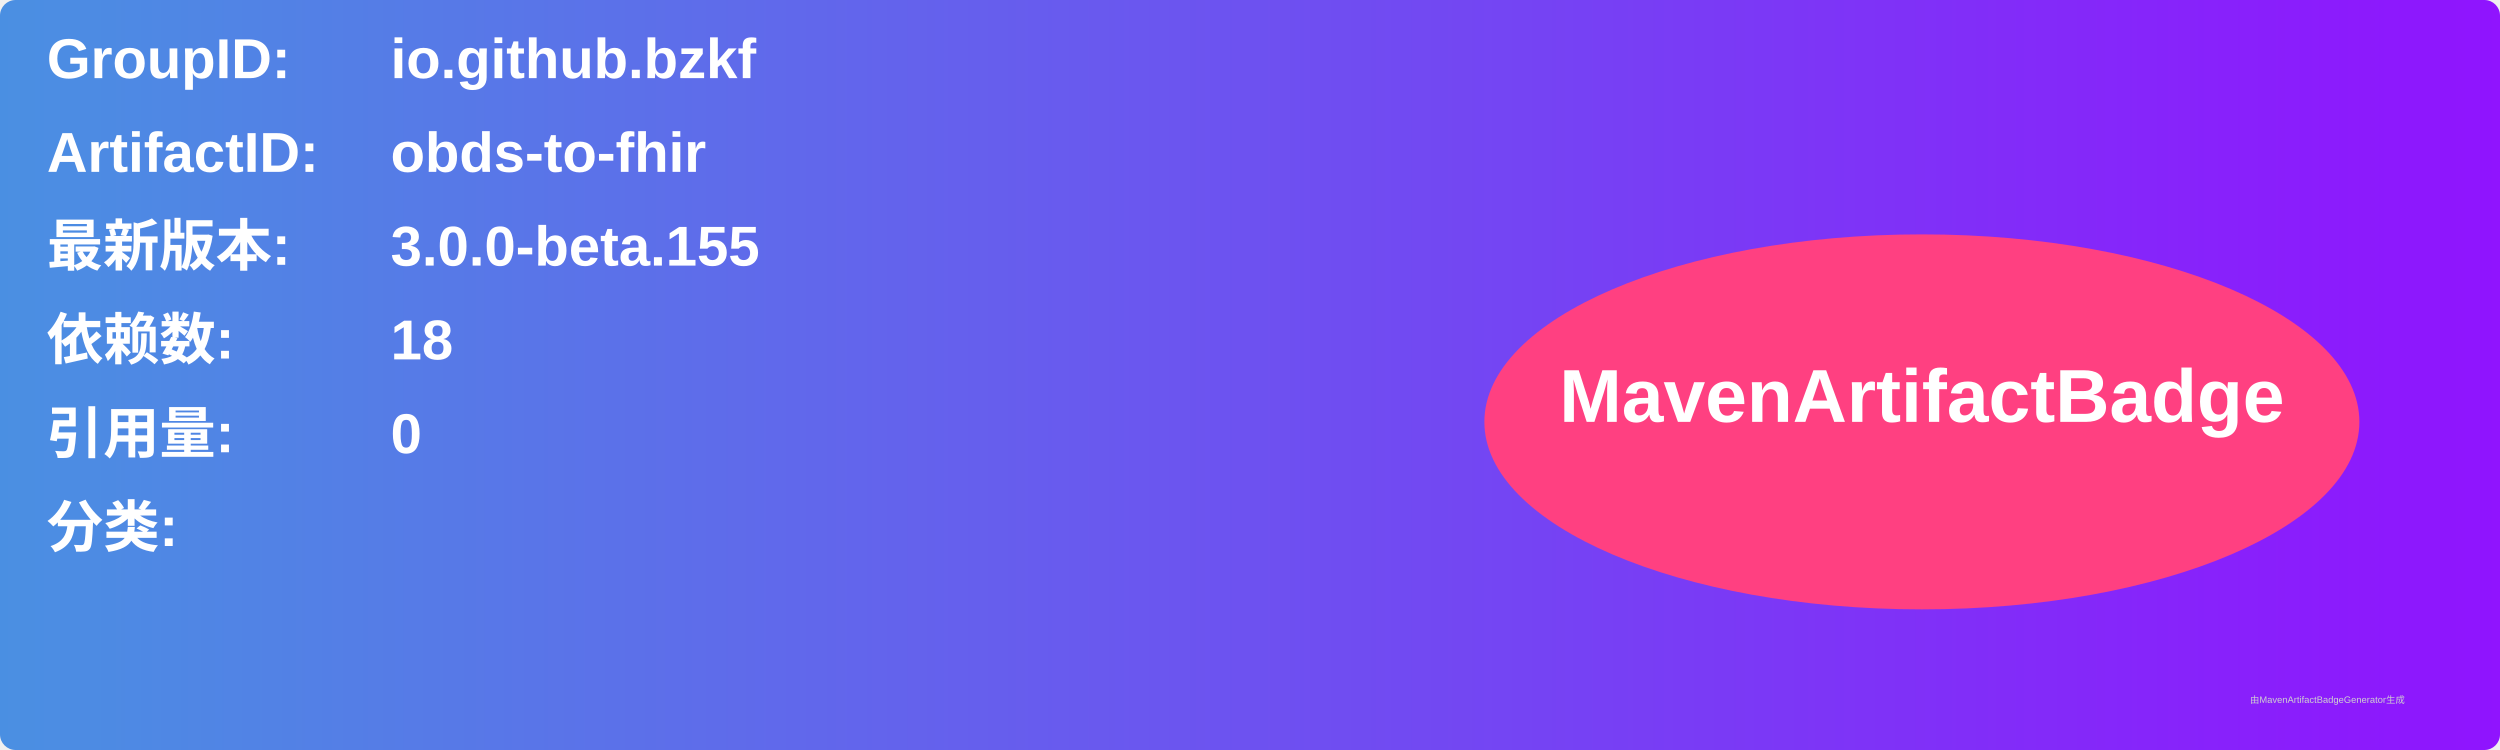
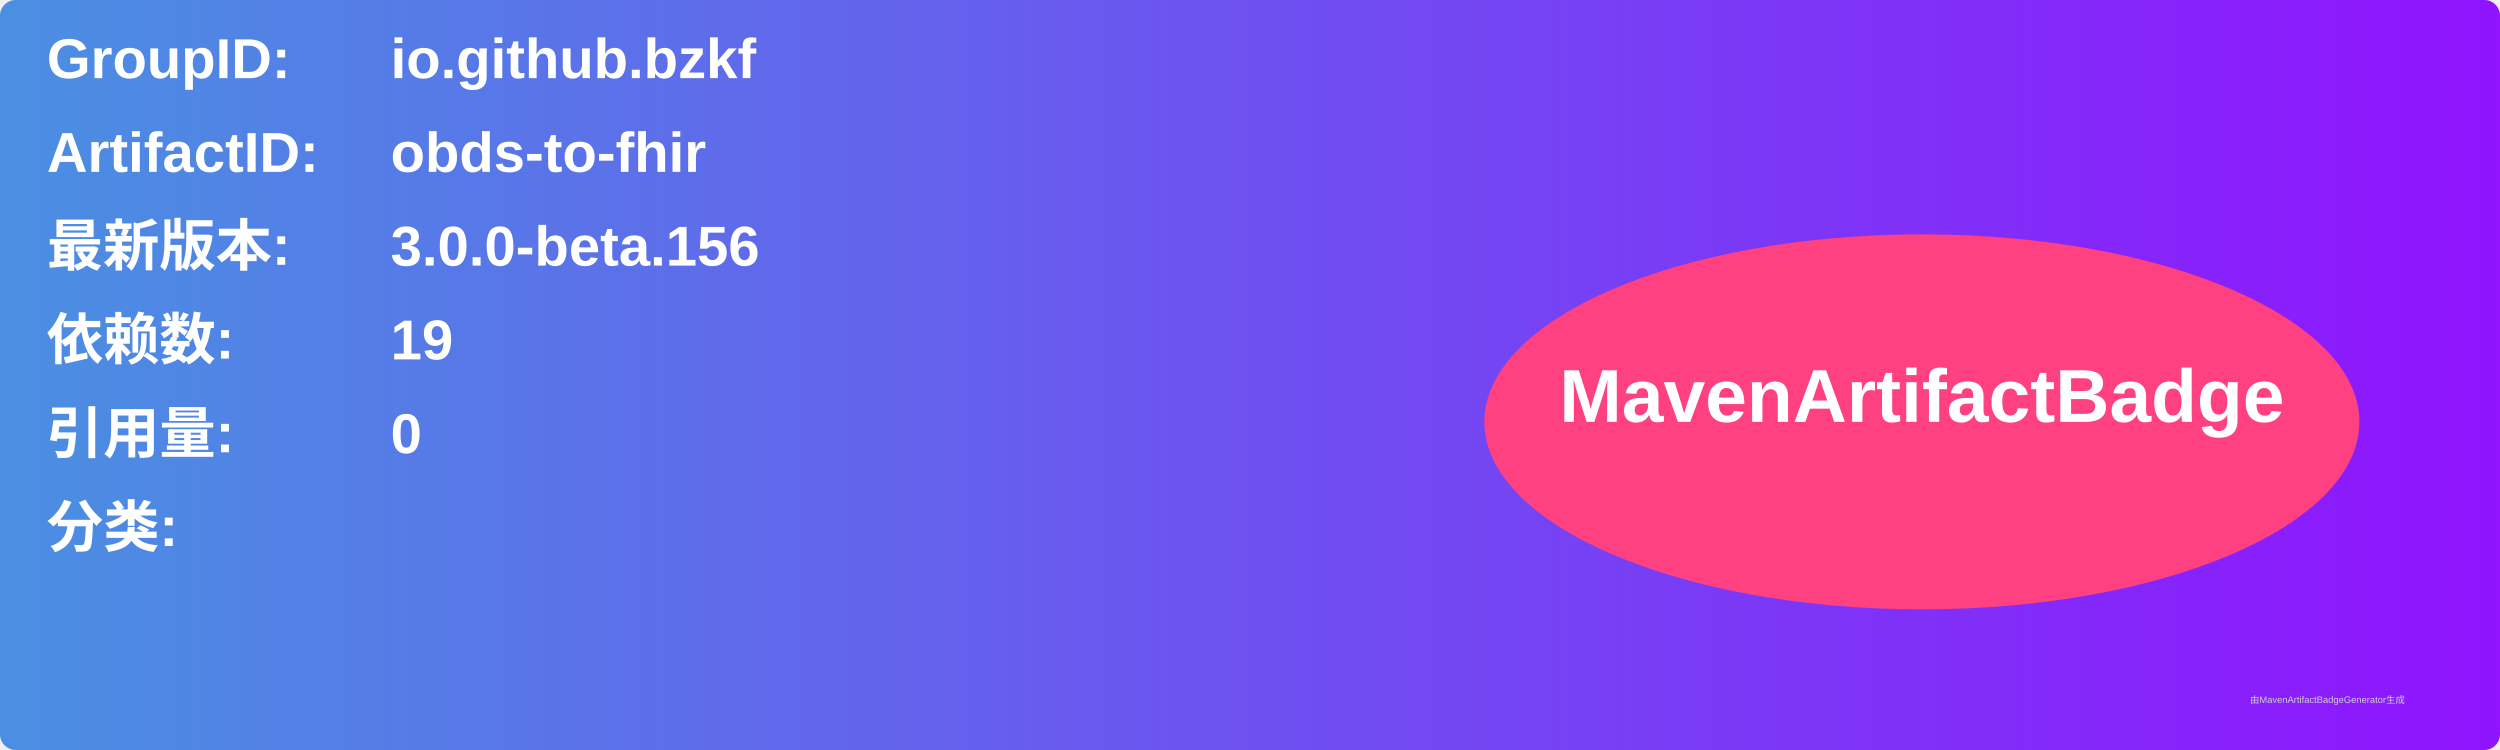
<svg xmlns="http://www.w3.org/2000/svg" width="800" height="240" viewBox="0 0 800 240">
  <linearGradient id="grad" x1="0%" y1="0%" x2="100%" y2="0%">
    <stop offset="0%" stop-color="#4a90e2" />
    <stop offset="100%" stop-color="#9013fe" />
  </linearGradient>
  <rect width="100%" height="100%" rx="5" ry="5" fill="url(#grad)" />
  <g transform="translate(15, 15)">
    <text x="0" y="10" font-family="Arial" font-size="18" fill="white" font-weight="bold" width="260">GroupID:</text>
    <text x="110" y="10" font-family="Arial" font-size="18" fill="white" font-weight="bold" width="460">io.github.bzkf</text>
    <text x="0" y="40" font-family="Arial" font-size="18" fill="white" font-weight="bold" width="260">ArtifactID:</text>
    <text x="110" y="40" font-family="Arial" font-size="18" fill="white" font-weight="bold" width="460">obds-to-fhir</text>
    <text x="0" y="70" font-family="Arial" font-size="18" fill="white" font-weight="bold">最新版本:</text>
    <text x="110" y="70" font-family="Arial" font-size="18" fill="white" font-weight="bold">
-       <tspan font-weight="bold">3.0.0-beta.155</tspan>
+       <tspan font-weight="bold">3.0.0-beta.156</tspan>
    </text>
    <text x="0" y="100" font-family="Arial" font-size="18" fill="white" font-weight="bold">依赖数: </text>
    <text x="110" y="100" font-family="Arial" font-size="18" fill="white">
-       <tspan font-weight="bold">18</tspan>
+       <tspan font-weight="bold">19</tspan>
    </text>
    <text x="0" y="130" font-family="Arial" font-size="18" fill="white" font-weight="bold">引用量: </text>
    <text x="110" y="130" font-family="Arial" font-size="18" fill="white">
      <tspan font-weight="bold">0</tspan>
    </text>
    <text x="0" y="160" font-family="Arial" font-size="18" fill="white" font-weight="bold">分类:</text>
    <text x="10" y="190" font-family="Arial" font-size="10" fill="white">
      <tspan font-weight="bold" />
    </text>
    <ellipse cx="600" cy="120" rx="140" ry="60" fill="#ff4081" />
    <text x="600" y="120" text-anchor="middle" font-family="Arial" font-size="24" fill="white" font-weight="bold">MavenArtifactBadge</text>
  </g>
  <text x="720" y="225" font-family="Arial" font-size="3" fill="#d0d0d0">由MavenArtifactBadgeGenerator生成</text>
</svg>
